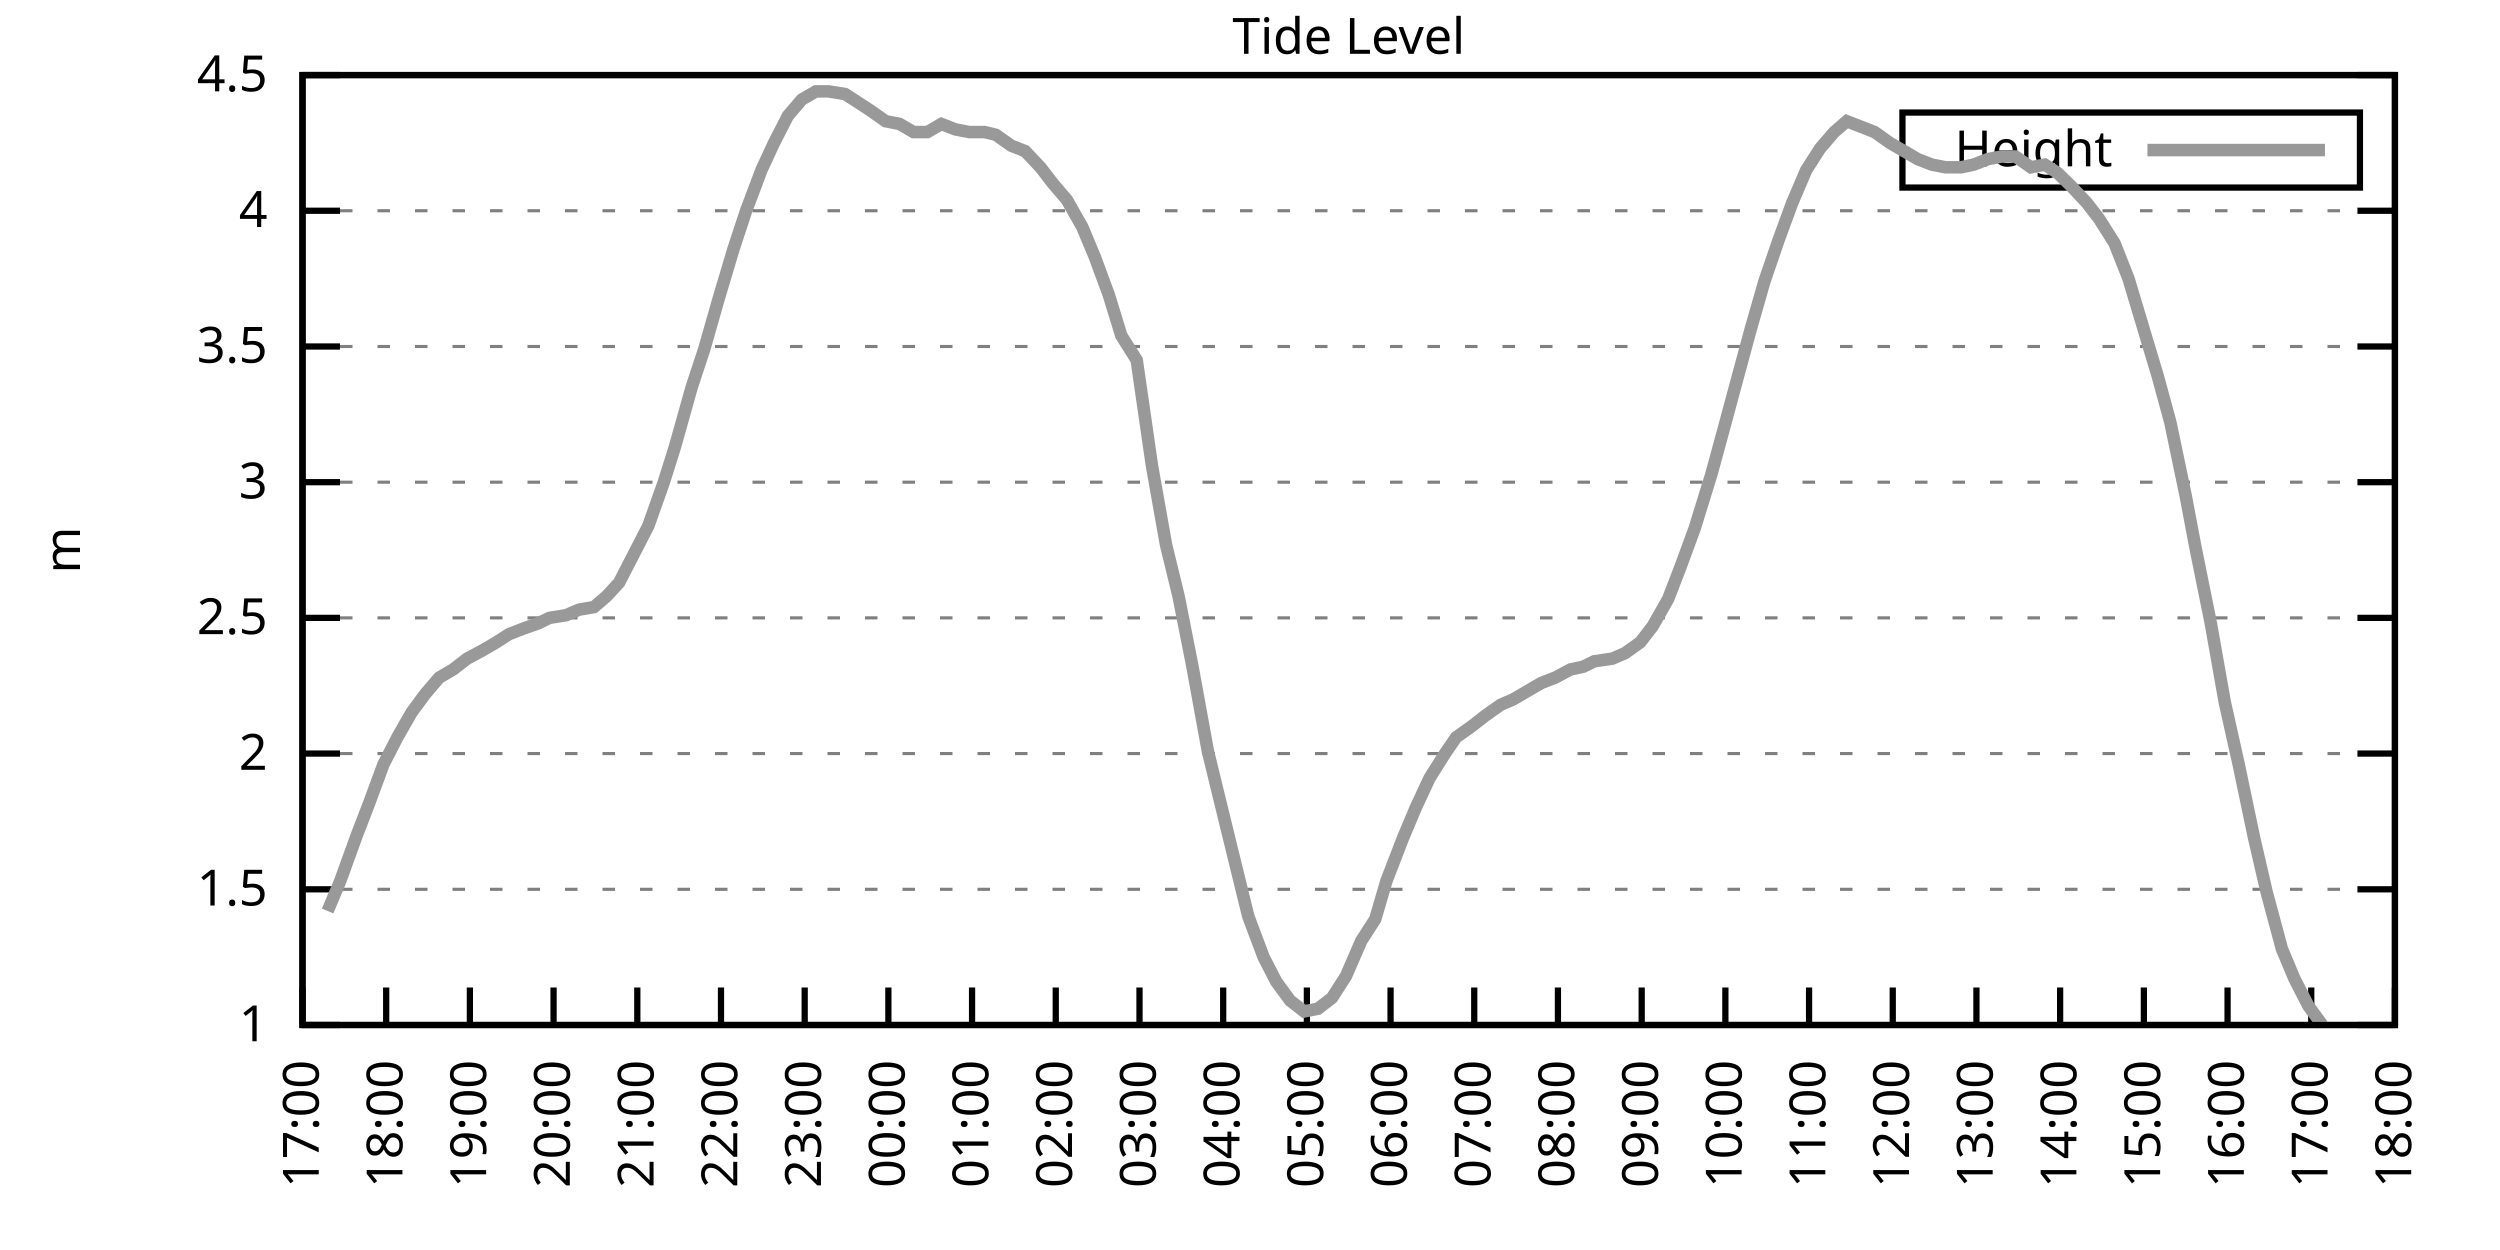
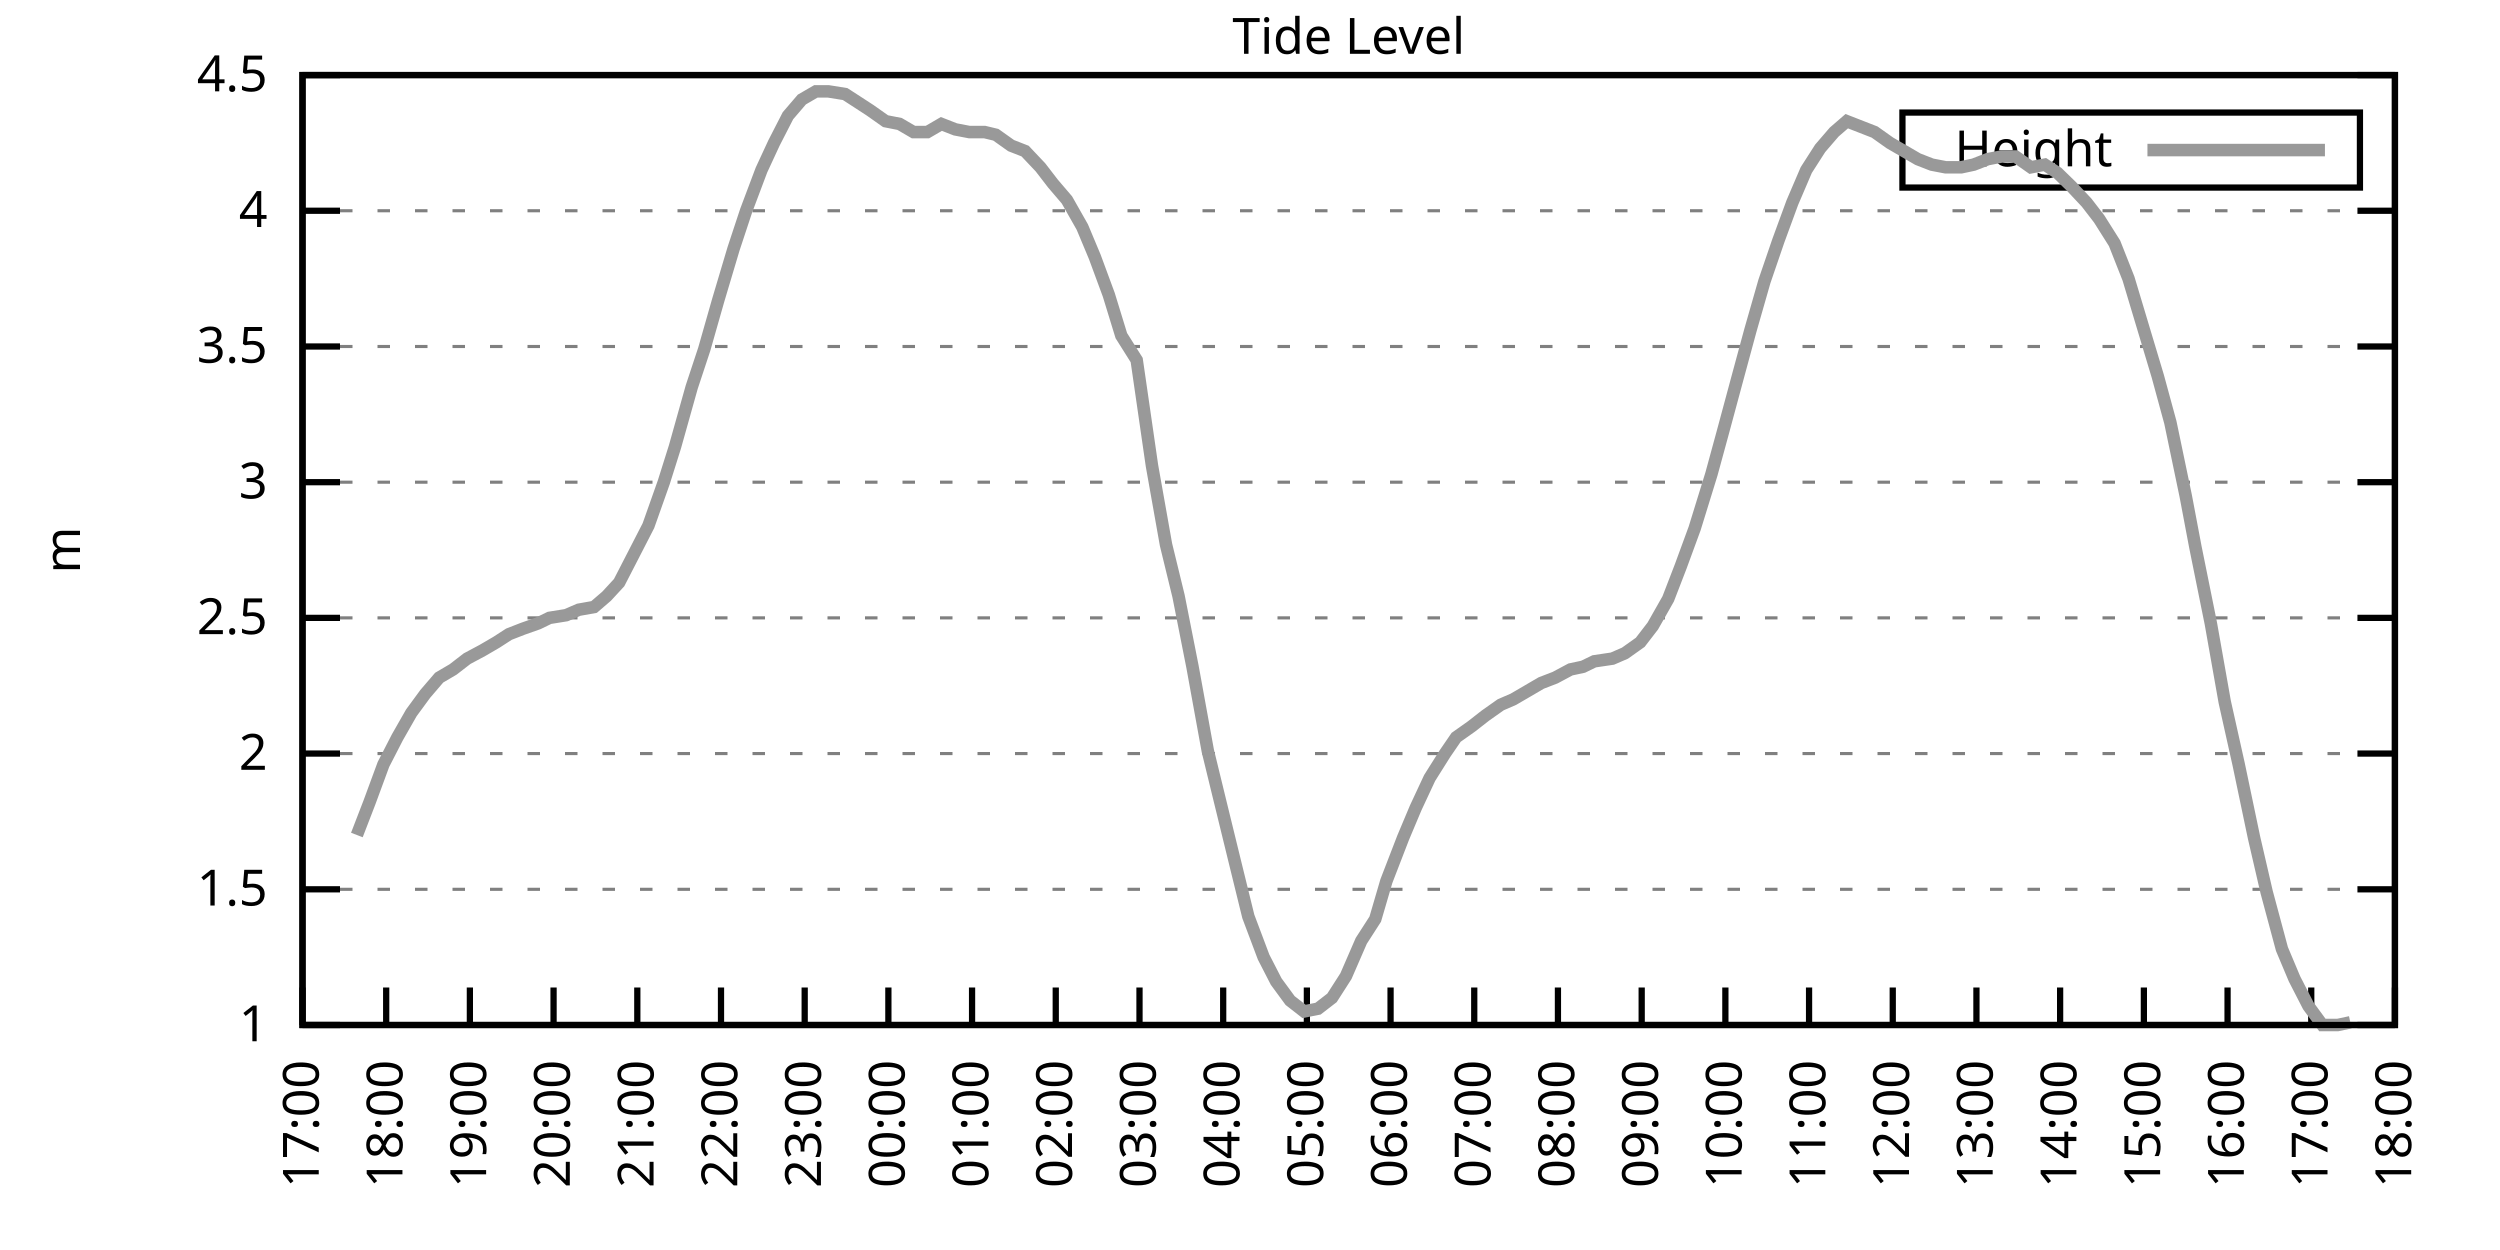
<svg xmlns="http://www.w3.org/2000/svg" xmlns:xlink="http://www.w3.org/1999/xlink" width="400" height="200" viewBox="0 0 400 200">
  <g id="gnuplot_canvas">
    <rect x="0" y="0" width="400" height="200" fill="none" />
    <defs>
      <circle id="gpDot" r="0.5" stroke-width="0.5" stroke="currentColor" />
      <path id="gpPt0" stroke-width="0.333" stroke="currentColor" d="M-1,0 h2 M0,-1 v2" />
      <path id="gpPt1" stroke-width="0.333" stroke="currentColor" d="M-1,-1 L1,1 M1,-1 L-1,1" />
      <path id="gpPt2" stroke-width="0.333" stroke="currentColor" d="M-1,0 L1,0 M0,-1 L0,1 M-1,-1 L1,1 M-1,1 L1,-1" />
      <rect id="gpPt3" stroke-width="0.333" stroke="currentColor" x="-1" y="-1" width="2" height="2" />
      <rect id="gpPt4" stroke-width="0.333" stroke="currentColor" fill="currentColor" x="-1" y="-1" width="2" height="2" />
      <circle id="gpPt5" stroke-width="0.333" stroke="currentColor" cx="0" cy="0" r="1" />
      <use xlink:href="#gpPt5" id="gpPt6" fill="currentColor" stroke="none" />
      <path id="gpPt7" stroke-width="0.333" stroke="currentColor" d="M0,-1.33 L-1.33,0.67 L1.33,0.67 z" />
      <use xlink:href="#gpPt7" id="gpPt8" fill="currentColor" stroke="none" />
      <use xlink:href="#gpPt7" id="gpPt9" stroke="currentColor" transform="rotate(180)" />
      <use xlink:href="#gpPt9" id="gpPt10" fill="currentColor" stroke="none" />
      <use xlink:href="#gpPt3" id="gpPt11" stroke="currentColor" transform="rotate(45)" />
      <use xlink:href="#gpPt11" id="gpPt12" fill="currentColor" stroke="none" />
      <path id="gpPt13" stroke-width="0.333" stroke="currentColor" d="M0,1.330 L1.265,0.411 L0.782,-1.067 L-0.782,-1.076 L-1.265,0.411 z" />
      <use xlink:href="#gpPt13" id="gpPt14" fill="currentColor" stroke="none" />
      <filter id="textbox" filterUnits="objectBoundingBox" x="0" y="0" height="1" width="1">
        <feFlood flood-color="white" flood-opacity="1" result="bgnd" />
        <feComposite in="SourceGraphic" in2="bgnd" operator="atop" />
      </filter>
      <filter id="greybox" filterUnits="objectBoundingBox" x="0" y="0" height="1" width="1">
        <feFlood flood-color="lightgrey" flood-opacity="1" result="grey" />
        <feComposite in="SourceGraphic" in2="grey" operator="atop" />
      </filter>
    </defs>
    <g fill="none" color="white" stroke="currentColor" stroke-width="1.00" stroke-linecap="butt" stroke-linejoin="miter">
</g>
    <g fill="none" color="black" stroke="currentColor" stroke-width="1.00" stroke-linecap="butt" stroke-linejoin="miter">
      <g stroke="none" shape-rendering="crispEdges">
        <polygon fill="rgb(255, 255, 255)" points="48.40,164.00 383.18,164.00 383.18,12.02 48.40,12.02 " />
      </g>
    </g>
    <g fill="none" color="black" stroke="currentColor" stroke-width="1.00" stroke-linecap="butt" stroke-linejoin="miter">
</g>
    <g fill="none" color="black" stroke="black" stroke-width="0.50" stroke-linecap="butt" stroke-linejoin="miter">
</g>
    <g fill="none" color="gray" stroke="currentColor" stroke-width="0.50" stroke-linecap="butt" stroke-linejoin="miter">
      <path stroke="gray" stroke-dasharray="2,4" class="gridline" d="M48.40,164.00 L383.19,164.00  " />
    </g>
    <g fill="none" color="gray" stroke="gray" stroke-width="1.00" stroke-linecap="butt" stroke-linejoin="miter">
</g>
    <g fill="none" color="black" stroke="currentColor" stroke-width="1.00" stroke-linecap="butt" stroke-linejoin="miter">
      <path stroke="black" d="M48.40,164.00 L54.40,164.00 M383.19,164.00 L377.19,164.00  " />
      <g transform="translate(42.80,166.60)" stroke="none" fill="black" font-family="Sans" font-size="8.00" text-anchor="end">
        <text>
          <tspan font-family="Sans"> 1</tspan>
        </text>
      </g>
    </g>
    <g fill="none" color="black" stroke="currentColor" stroke-width="1.00" stroke-linecap="butt" stroke-linejoin="miter">
</g>
    <g fill="none" color="black" stroke="black" stroke-width="0.50" stroke-linecap="butt" stroke-linejoin="miter">
</g>
    <g fill="none" color="gray" stroke="currentColor" stroke-width="0.50" stroke-linecap="butt" stroke-linejoin="miter">
      <path stroke="gray" stroke-dasharray="2,4" class="gridline" d="M48.40,142.29 L383.19,142.29  " />
    </g>
    <g fill="none" color="gray" stroke="gray" stroke-width="1.00" stroke-linecap="butt" stroke-linejoin="miter">
</g>
    <g fill="none" color="black" stroke="currentColor" stroke-width="1.00" stroke-linecap="butt" stroke-linejoin="miter">
      <path stroke="black" d="M48.40,142.29 L54.40,142.29 M383.19,142.29 L377.19,142.29  " />
      <g transform="translate(42.80,144.89)" stroke="none" fill="black" font-family="Sans" font-size="8.00" text-anchor="end">
        <text>
          <tspan font-family="Sans"> 1.5</tspan>
        </text>
      </g>
    </g>
    <g fill="none" color="black" stroke="currentColor" stroke-width="1.00" stroke-linecap="butt" stroke-linejoin="miter">
</g>
    <g fill="none" color="black" stroke="black" stroke-width="0.50" stroke-linecap="butt" stroke-linejoin="miter">
</g>
    <g fill="none" color="gray" stroke="currentColor" stroke-width="0.50" stroke-linecap="butt" stroke-linejoin="miter">
      <path stroke="gray" stroke-dasharray="2,4" class="gridline" d="M48.40,120.57 L383.19,120.57  " />
    </g>
    <g fill="none" color="gray" stroke="gray" stroke-width="1.00" stroke-linecap="butt" stroke-linejoin="miter">
</g>
    <g fill="none" color="black" stroke="currentColor" stroke-width="1.00" stroke-linecap="butt" stroke-linejoin="miter">
      <path stroke="black" d="M48.40,120.57 L54.40,120.57 M383.19,120.57 L377.19,120.57  " />
      <g transform="translate(42.80,123.17)" stroke="none" fill="black" font-family="Sans" font-size="8.00" text-anchor="end">
        <text>
          <tspan font-family="Sans"> 2</tspan>
        </text>
      </g>
    </g>
    <g fill="none" color="black" stroke="currentColor" stroke-width="1.00" stroke-linecap="butt" stroke-linejoin="miter">
</g>
    <g fill="none" color="black" stroke="black" stroke-width="0.50" stroke-linecap="butt" stroke-linejoin="miter">
</g>
    <g fill="none" color="gray" stroke="currentColor" stroke-width="0.50" stroke-linecap="butt" stroke-linejoin="miter">
      <path stroke="gray" stroke-dasharray="2,4" class="gridline" d="M48.40,98.86 L383.19,98.86  " />
    </g>
    <g fill="none" color="gray" stroke="gray" stroke-width="1.00" stroke-linecap="butt" stroke-linejoin="miter">
</g>
    <g fill="none" color="black" stroke="currentColor" stroke-width="1.00" stroke-linecap="butt" stroke-linejoin="miter">
      <path stroke="black" d="M48.40,98.86 L54.40,98.86 M383.19,98.86 L377.19,98.86  " />
      <g transform="translate(42.80,101.46)" stroke="none" fill="black" font-family="Sans" font-size="8.00" text-anchor="end">
        <text>
          <tspan font-family="Sans"> 2.5</tspan>
        </text>
      </g>
    </g>
    <g fill="none" color="black" stroke="currentColor" stroke-width="1.00" stroke-linecap="butt" stroke-linejoin="miter">
</g>
    <g fill="none" color="black" stroke="black" stroke-width="0.50" stroke-linecap="butt" stroke-linejoin="miter">
</g>
    <g fill="none" color="gray" stroke="currentColor" stroke-width="0.50" stroke-linecap="butt" stroke-linejoin="miter">
      <path stroke="gray" stroke-dasharray="2,4" class="gridline" d="M48.40,77.15 L383.19,77.15  " />
    </g>
    <g fill="none" color="gray" stroke="gray" stroke-width="1.00" stroke-linecap="butt" stroke-linejoin="miter">
</g>
    <g fill="none" color="black" stroke="currentColor" stroke-width="1.00" stroke-linecap="butt" stroke-linejoin="miter">
      <path stroke="black" d="M48.40,77.15 L54.40,77.15 M383.19,77.15 L377.19,77.15  " />
      <g transform="translate(42.80,79.75)" stroke="none" fill="black" font-family="Sans" font-size="8.00" text-anchor="end">
        <text>
          <tspan font-family="Sans"> 3</tspan>
        </text>
      </g>
    </g>
    <g fill="none" color="black" stroke="currentColor" stroke-width="1.00" stroke-linecap="butt" stroke-linejoin="miter">
</g>
    <g fill="none" color="black" stroke="black" stroke-width="0.50" stroke-linecap="butt" stroke-linejoin="miter">
</g>
    <g fill="none" color="gray" stroke="currentColor" stroke-width="0.50" stroke-linecap="butt" stroke-linejoin="miter">
      <path stroke="gray" stroke-dasharray="2,4" class="gridline" d="M48.40,55.44 L383.19,55.44  " />
    </g>
    <g fill="none" color="gray" stroke="gray" stroke-width="1.00" stroke-linecap="butt" stroke-linejoin="miter">
</g>
    <g fill="none" color="black" stroke="currentColor" stroke-width="1.00" stroke-linecap="butt" stroke-linejoin="miter">
      <path stroke="black" d="M48.40,55.44 L54.40,55.44 M383.19,55.44 L377.19,55.44  " />
      <g transform="translate(42.80,58.04)" stroke="none" fill="black" font-family="Sans" font-size="8.00" text-anchor="end">
        <text>
          <tspan font-family="Sans"> 3.5</tspan>
        </text>
      </g>
    </g>
    <g fill="none" color="black" stroke="currentColor" stroke-width="1.00" stroke-linecap="butt" stroke-linejoin="miter">
</g>
    <g fill="none" color="black" stroke="black" stroke-width="0.50" stroke-linecap="butt" stroke-linejoin="miter">
</g>
    <g fill="none" color="gray" stroke="currentColor" stroke-width="0.50" stroke-linecap="butt" stroke-linejoin="miter">
      <path stroke="gray" stroke-dasharray="2,4" class="gridline" d="M48.40,33.72 L383.19,33.72  " />
    </g>
    <g fill="none" color="gray" stroke="gray" stroke-width="1.00" stroke-linecap="butt" stroke-linejoin="miter">
</g>
    <g fill="none" color="black" stroke="currentColor" stroke-width="1.00" stroke-linecap="butt" stroke-linejoin="miter">
      <path stroke="black" d="M48.40,33.72 L54.40,33.72 M383.19,33.72 L377.19,33.72  " />
      <g transform="translate(42.80,36.32)" stroke="none" fill="black" font-family="Sans" font-size="8.00" text-anchor="end">
        <text>
          <tspan font-family="Sans"> 4</tspan>
        </text>
      </g>
    </g>
    <g fill="none" color="black" stroke="currentColor" stroke-width="1.00" stroke-linecap="butt" stroke-linejoin="miter">
</g>
    <g fill="none" color="black" stroke="black" stroke-width="0.50" stroke-linecap="butt" stroke-linejoin="miter">
</g>
    <g fill="none" color="gray" stroke="currentColor" stroke-width="0.50" stroke-linecap="butt" stroke-linejoin="miter">
      <path stroke="gray" stroke-dasharray="2,4" class="gridline" d="M48.40,12.01 L383.19,12.01  " />
    </g>
    <g fill="none" color="gray" stroke="gray" stroke-width="1.00" stroke-linecap="butt" stroke-linejoin="miter">
</g>
    <g fill="none" color="black" stroke="currentColor" stroke-width="1.00" stroke-linecap="butt" stroke-linejoin="miter">
      <path stroke="black" d="M48.40,12.01 L54.40,12.01 M383.19,12.01 L377.19,12.01  " />
      <g transform="translate(42.80,14.61)" stroke="none" fill="black" font-family="Sans" font-size="8.00" text-anchor="end">
        <text>
          <tspan font-family="Sans"> 4.5</tspan>
        </text>
      </g>
    </g>
    <g fill="none" color="black" stroke="currentColor" stroke-width="1.00" stroke-linecap="butt" stroke-linejoin="miter">
      <path stroke="black" d="M48.40,164.00 L48.40,158.00  " />
      <g transform="translate(51.00,169.60) rotate(270.00)" stroke="none" fill="black" font-family="Sans" font-size="8.00" text-anchor="end">
        <text>
          <tspan font-family="Sans">17:00</tspan>
        </text>
      </g>
    </g>
    <g fill="none" color="black" stroke="currentColor" stroke-width="1.00" stroke-linecap="butt" stroke-linejoin="miter">
      <path stroke="black" d="M61.79,164.00 L61.79,158.00  " />
      <g transform="translate(64.39,169.60) rotate(270.00)" stroke="none" fill="black" font-family="Sans" font-size="8.00" text-anchor="end">
        <text>
          <tspan font-family="Sans">18:00</tspan>
        </text>
      </g>
    </g>
    <g fill="none" color="black" stroke="currentColor" stroke-width="1.00" stroke-linecap="butt" stroke-linejoin="miter">
      <path stroke="black" d="M75.18,164.00 L75.18,158.00  " />
      <g transform="translate(77.78,169.60) rotate(270.00)" stroke="none" fill="black" font-family="Sans" font-size="8.00" text-anchor="end">
        <text>
          <tspan font-family="Sans">19:00</tspan>
        </text>
      </g>
    </g>
    <g fill="none" color="black" stroke="currentColor" stroke-width="1.00" stroke-linecap="butt" stroke-linejoin="miter">
      <path stroke="black" d="M88.57,164.00 L88.57,158.00  " />
      <g transform="translate(91.17,169.60) rotate(270.00)" stroke="none" fill="black" font-family="Sans" font-size="8.00" text-anchor="end">
        <text>
          <tspan font-family="Sans">20:00</tspan>
        </text>
      </g>
    </g>
    <g fill="none" color="black" stroke="currentColor" stroke-width="1.00" stroke-linecap="butt" stroke-linejoin="miter">
      <path stroke="black" d="M101.97,164.00 L101.97,158.00  " />
      <g transform="translate(104.57,169.60) rotate(270.00)" stroke="none" fill="black" font-family="Sans" font-size="8.00" text-anchor="end">
        <text>
          <tspan font-family="Sans">21:00</tspan>
        </text>
      </g>
    </g>
    <g fill="none" color="black" stroke="currentColor" stroke-width="1.00" stroke-linecap="butt" stroke-linejoin="miter">
      <path stroke="black" d="M115.36,164.00 L115.36,158.00  " />
      <g transform="translate(117.96,169.60) rotate(270.00)" stroke="none" fill="black" font-family="Sans" font-size="8.00" text-anchor="end">
        <text>
          <tspan font-family="Sans">22:00</tspan>
        </text>
      </g>
    </g>
    <g fill="none" color="black" stroke="currentColor" stroke-width="1.00" stroke-linecap="butt" stroke-linejoin="miter">
      <path stroke="black" d="M128.75,164.00 L128.75,158.00  " />
      <g transform="translate(131.35,169.60) rotate(270.00)" stroke="none" fill="black" font-family="Sans" font-size="8.00" text-anchor="end">
        <text>
          <tspan font-family="Sans">23:00</tspan>
        </text>
      </g>
    </g>
    <g fill="none" color="black" stroke="currentColor" stroke-width="1.00" stroke-linecap="butt" stroke-linejoin="miter">
      <path stroke="black" d="M142.14,164.00 L142.14,158.00  " />
      <g transform="translate(144.74,169.60) rotate(270.00)" stroke="none" fill="black" font-family="Sans" font-size="8.00" text-anchor="end">
        <text>
          <tspan font-family="Sans">00:00</tspan>
        </text>
      </g>
    </g>
    <g fill="none" color="black" stroke="currentColor" stroke-width="1.00" stroke-linecap="butt" stroke-linejoin="miter">
      <path stroke="black" d="M155.53,164.00 L155.53,158.00  " />
      <g transform="translate(158.13,169.60) rotate(270.00)" stroke="none" fill="black" font-family="Sans" font-size="8.00" text-anchor="end">
        <text>
          <tspan font-family="Sans">01:00</tspan>
        </text>
      </g>
    </g>
    <g fill="none" color="black" stroke="currentColor" stroke-width="1.00" stroke-linecap="butt" stroke-linejoin="miter">
      <path stroke="black" d="M168.92,164.00 L168.92,158.00  " />
      <g transform="translate(171.52,169.60) rotate(270.00)" stroke="none" fill="black" font-family="Sans" font-size="8.00" text-anchor="end">
        <text>
          <tspan font-family="Sans">02:00</tspan>
        </text>
      </g>
    </g>
    <g fill="none" color="black" stroke="currentColor" stroke-width="1.00" stroke-linecap="butt" stroke-linejoin="miter">
      <path stroke="black" d="M182.32,164.00 L182.32,158.00  " />
      <g transform="translate(184.92,169.60) rotate(270.00)" stroke="none" fill="black" font-family="Sans" font-size="8.00" text-anchor="end">
        <text>
          <tspan font-family="Sans">03:00</tspan>
        </text>
      </g>
    </g>
    <g fill="none" color="black" stroke="currentColor" stroke-width="1.00" stroke-linecap="butt" stroke-linejoin="miter">
      <path stroke="black" d="M195.71,164.00 L195.71,158.00  " />
      <g transform="translate(198.31,169.60) rotate(270.00)" stroke="none" fill="black" font-family="Sans" font-size="8.00" text-anchor="end">
        <text>
          <tspan font-family="Sans">04:00</tspan>
        </text>
      </g>
    </g>
    <g fill="none" color="black" stroke="currentColor" stroke-width="1.00" stroke-linecap="butt" stroke-linejoin="miter">
      <path stroke="black" d="M209.10,164.00 L209.10,158.00  " />
      <g transform="translate(211.70,169.60) rotate(270.00)" stroke="none" fill="black" font-family="Sans" font-size="8.00" text-anchor="end">
        <text>
          <tspan font-family="Sans">05:00</tspan>
        </text>
      </g>
    </g>
    <g fill="none" color="black" stroke="currentColor" stroke-width="1.00" stroke-linecap="butt" stroke-linejoin="miter">
      <path stroke="black" d="M222.49,164.00 L222.49,158.00  " />
      <g transform="translate(225.09,169.60) rotate(270.00)" stroke="none" fill="black" font-family="Sans" font-size="8.00" text-anchor="end">
        <text>
          <tspan font-family="Sans">06:00</tspan>
        </text>
      </g>
    </g>
    <g fill="none" color="black" stroke="currentColor" stroke-width="1.00" stroke-linecap="butt" stroke-linejoin="miter">
      <path stroke="black" d="M235.88,164.00 L235.88,158.00  " />
      <g transform="translate(238.48,169.60) rotate(270.00)" stroke="none" fill="black" font-family="Sans" font-size="8.00" text-anchor="end">
        <text>
          <tspan font-family="Sans">07:00</tspan>
        </text>
      </g>
    </g>
    <g fill="none" color="black" stroke="currentColor" stroke-width="1.00" stroke-linecap="butt" stroke-linejoin="miter">
      <path stroke="black" d="M249.27,164.00 L249.27,158.00  " />
      <g transform="translate(251.87,169.60) rotate(270.00)" stroke="none" fill="black" font-family="Sans" font-size="8.00" text-anchor="end">
        <text>
          <tspan font-family="Sans">08:00</tspan>
        </text>
      </g>
    </g>
    <g fill="none" color="black" stroke="currentColor" stroke-width="1.00" stroke-linecap="butt" stroke-linejoin="miter">
      <path stroke="black" d="M262.67,164.00 L262.67,158.00  " />
      <g transform="translate(265.27,169.60) rotate(270.00)" stroke="none" fill="black" font-family="Sans" font-size="8.00" text-anchor="end">
        <text>
          <tspan font-family="Sans">09:00</tspan>
        </text>
      </g>
    </g>
    <g fill="none" color="black" stroke="currentColor" stroke-width="1.00" stroke-linecap="butt" stroke-linejoin="miter">
      <path stroke="black" d="M276.06,164.00 L276.06,158.00  " />
      <g transform="translate(278.66,169.60) rotate(270.00)" stroke="none" fill="black" font-family="Sans" font-size="8.00" text-anchor="end">
        <text>
          <tspan font-family="Sans">10:00</tspan>
        </text>
      </g>
    </g>
    <g fill="none" color="black" stroke="currentColor" stroke-width="1.00" stroke-linecap="butt" stroke-linejoin="miter">
      <path stroke="black" d="M289.45,164.00 L289.45,158.00  " />
      <g transform="translate(292.05,169.60) rotate(270.00)" stroke="none" fill="black" font-family="Sans" font-size="8.00" text-anchor="end">
        <text>
          <tspan font-family="Sans">11:00</tspan>
        </text>
      </g>
    </g>
    <g fill="none" color="black" stroke="currentColor" stroke-width="1.00" stroke-linecap="butt" stroke-linejoin="miter">
      <path stroke="black" d="M302.84,164.00 L302.84,158.00  " />
      <g transform="translate(305.44,169.60) rotate(270.00)" stroke="none" fill="black" font-family="Sans" font-size="8.00" text-anchor="end">
        <text>
          <tspan font-family="Sans">12:00</tspan>
        </text>
      </g>
    </g>
    <g fill="none" color="black" stroke="currentColor" stroke-width="1.00" stroke-linecap="butt" stroke-linejoin="miter">
      <path stroke="black" d="M316.23,164.00 L316.23,158.00  " />
      <g transform="translate(318.83,169.60) rotate(270.00)" stroke="none" fill="black" font-family="Sans" font-size="8.00" text-anchor="end">
        <text>
          <tspan font-family="Sans">13:00</tspan>
        </text>
      </g>
    </g>
    <g fill="none" color="black" stroke="currentColor" stroke-width="1.00" stroke-linecap="butt" stroke-linejoin="miter">
      <path stroke="black" d="M329.62,164.00 L329.62,158.00  " />
      <g transform="translate(332.22,169.60) rotate(270.00)" stroke="none" fill="black" font-family="Sans" font-size="8.00" text-anchor="end">
        <text>
          <tspan font-family="Sans">14:00</tspan>
        </text>
      </g>
    </g>
    <g fill="none" color="black" stroke="currentColor" stroke-width="1.00" stroke-linecap="butt" stroke-linejoin="miter">
      <path stroke="black" d="M343.02,164.00 L343.02,158.00  " />
      <g transform="translate(345.62,169.60) rotate(270.00)" stroke="none" fill="black" font-family="Sans" font-size="8.00" text-anchor="end">
        <text>
          <tspan font-family="Sans">15:00</tspan>
        </text>
      </g>
    </g>
    <g fill="none" color="black" stroke="currentColor" stroke-width="1.00" stroke-linecap="butt" stroke-linejoin="miter">
      <path stroke="black" d="M356.41,164.00 L356.41,158.00  " />
      <g transform="translate(359.01,169.60) rotate(270.00)" stroke="none" fill="black" font-family="Sans" font-size="8.00" text-anchor="end">
        <text>
          <tspan font-family="Sans">16:00</tspan>
        </text>
      </g>
    </g>
    <g fill="none" color="black" stroke="currentColor" stroke-width="1.00" stroke-linecap="butt" stroke-linejoin="miter">
      <path stroke="black" d="M369.80,164.00 L369.80,158.00  " />
      <g transform="translate(372.40,169.60) rotate(270.00)" stroke="none" fill="black" font-family="Sans" font-size="8.00" text-anchor="end">
        <text>
          <tspan font-family="Sans">17:00</tspan>
        </text>
      </g>
    </g>
    <g fill="none" color="black" stroke="currentColor" stroke-width="1.00" stroke-linecap="butt" stroke-linejoin="miter">
      <path stroke="black" d="M383.19,164.00 L383.19,158.00  " />
      <g transform="translate(385.79,169.60) rotate(270.00)" stroke="none" fill="black" font-family="Sans" font-size="8.00" text-anchor="end">
        <text>
          <tspan font-family="Sans">18:00</tspan>
        </text>
      </g>
    </g>
    <g fill="none" color="black" stroke="currentColor" stroke-width="1.00" stroke-linecap="butt" stroke-linejoin="miter">
</g>
    <g fill="none" color="black" stroke="currentColor" stroke-width="1.00" stroke-linecap="butt" stroke-linejoin="miter">
      <path stroke="black" d="M48.40,12.01 L48.40,164.00 L383.19,164.00 L383.19,12.01 L48.40,12.01 Z  " />
    </g>
    <g fill="none" color="black" stroke="currentColor" stroke-width="1.00" stroke-linecap="butt" stroke-linejoin="miter">
</g>
    <g fill="none" color="black" stroke="currentColor" stroke-width="1.00" stroke-linecap="butt" stroke-linejoin="miter">
      <path stroke="black" d="M304.39,30.01 L304.39,18.01 L377.59,18.01 L377.59,30.01 L304.39,30.01 Z  " />
    </g>
    <g id="Tide_level_plot_1">
      <g fill="none" color="white" stroke="black" stroke-width="2.00" stroke-linecap="butt" stroke-linejoin="miter">
</g>
      <g fill="none" color="black" stroke="currentColor" stroke-width="2.00" stroke-linecap="butt" stroke-linejoin="miter">
        <g transform="translate(337.99,26.61)" stroke="none" fill="black" font-family="Sans" font-size="8.00" text-anchor="end">
          <text>
            <tspan font-family="Sans">Height</tspan>
          </text>
        </g>
      </g>
      <g fill="none" color="black" stroke="currentColor" stroke-width="2.00" stroke-linecap="butt" stroke-linejoin="miter">
-         <path stroke="rgb(153, 153, 153)" d="M343.59,24.01 L371.99,24.01 M52.42,145.76 L54.43,140.98 L57.10,133.60 L59.11,128.39 L61.35,122.31 L63.58,117.97   L65.81,114.06 L68.04,111.02 L70.27,108.42 L72.50,107.11 L74.74,105.38 L77.19,104.07 L79.42,102.77 L81.43,101.47   L83.66,100.60 L86.12,99.73 L87.91,98.86 L90.58,98.43 L92.59,97.56 L95.05,97.12 L97.06,95.39 L99.06,93.22   L101.30,88.87 L103.75,84.10 L106.21,77.15 L107.99,71.50 L110.67,61.95 L112.68,55.87 L114.91,48.05 L117.37,39.80   L119.38,33.72 L121.83,27.21 L123.84,22.87 L126.07,18.52 L128.30,15.92 L130.54,14.62 L132.54,14.62 L135.22,15.05   L137.23,16.35 L139.24,17.66 L141.69,19.39 L143.93,19.83 L146.16,21.13 L148.39,21.13 L150.62,19.83 L152.85,20.70   L155.09,21.13 L157.54,21.13 L159.33,21.56 L161.78,23.30 L164.01,24.17 L166.47,26.77 L168.48,29.38 L170.71,31.99   L173.17,36.33 L175.17,41.11 L177.41,47.18 L179.41,53.70 L181.87,57.61 L184.32,74.54 L186.56,87.14 L188.57,95.39   L190.80,106.68 L193.25,120.14 L195.26,128.39 L197.49,137.51 L199.73,146.63 L202.18,153.14 L204.19,157.05 L206.42,160.09   L208.65,161.83 L210.88,161.39 L213.12,159.66 L215.35,156.18 L217.80,150.54 L220.04,147.06 L221.82,140.98 L224.50,134.04   L226.51,129.26 L228.74,124.48 L231.20,120.57 L232.98,117.97 L235.44,116.23 L237.67,114.49 L240.12,112.76 L242.13,111.89   L244.36,110.59 L246.60,109.28 L248.83,108.42 L251.28,107.11 L253.29,106.68 L255.08,105.81 L257.98,105.38 L259.99,104.51   L262.44,102.77 L264.45,100.16 L266.91,95.82 L268.92,90.61 L271.15,84.53 L273.83,75.85 L275.61,69.33 L278.07,60.21   L280.07,52.83 L282.31,45.01 L284.54,38.50 L286.77,32.42 L289.00,27.21 L291.23,23.73 L293.47,21.13 L295.48,19.39   L299.94,21.13 L302.39,22.87 L304.63,24.17 L306.86,25.47 L309.09,26.34 L311.32,26.77 L313.78,26.77 L315.79,26.34   L318.02,25.47 L320.25,25.04 L322.48,25.04 L324.94,26.77 L327.17,26.34 L329.18,27.64 L331.41,29.81 L333.86,32.42   L335.87,35.03 L338.33,38.93 L340.56,44.58 L345.25,60.21 L347.26,67.59 L349.71,79.32 L351.27,87.57 L353.73,99.73   L355.96,112.32 L358.19,122.31 L360.65,134.04 L362.66,142.72 L365.11,151.84 L367.12,156.62 L369.35,160.96 L371.58,164.00    " />
+         <path stroke="rgb(153, 153, 153)" d="M343.59,24.01 L371.99,24.01 M57.10,133.60 L59.11,128.39 L61.35,122.31 L63.58,117.97 L65.81,114.06 L68.04,111.02   L70.27,108.42 L72.50,107.11 L74.74,105.38 L77.19,104.07 L79.42,102.77 L81.43,101.47 L83.66,100.60 L86.12,99.73   L87.91,98.86 L90.58,98.43 L92.59,97.56 L95.05,97.12 L97.06,95.39 L99.06,93.22 L101.30,88.87 L103.75,84.10   L106.21,77.15 L107.99,71.50 L110.67,61.95 L112.68,55.87 L114.91,48.05 L117.37,39.80 L119.38,33.72 L121.83,27.21   L123.84,22.87 L126.07,18.52 L128.30,15.92 L130.54,14.62 L132.54,14.62 L135.22,15.05 L137.23,16.35 L139.24,17.66   L141.69,19.39 L143.93,19.83 L146.16,21.13 L148.39,21.13 L150.62,19.83 L152.85,20.70 L155.09,21.13 L157.54,21.13   L159.33,21.56 L161.78,23.30 L164.01,24.17 L166.47,26.77 L168.48,29.38 L170.71,31.99 L173.17,36.33 L175.17,41.11   L177.41,47.18 L179.41,53.70 L181.87,57.61 L184.32,74.54 L186.56,87.14 L188.57,95.39 L190.80,106.68 L193.25,120.14   L195.26,128.39 L197.49,137.51 L199.73,146.63 L202.18,153.14 L204.19,157.05 L206.42,160.09 L208.65,161.83 L210.88,161.39   L213.12,159.66 L215.35,156.18 L217.80,150.54 L220.04,147.06 L221.82,140.98 L224.50,134.04 L226.51,129.26 L228.74,124.48   L231.20,120.57 L232.98,117.97 L235.44,116.23 L237.67,114.49 L240.12,112.76 L242.13,111.89 L244.36,110.59 L246.60,109.28   L248.83,108.42 L251.28,107.11 L253.29,106.68 L255.08,105.81 L257.98,105.38 L259.99,104.51 L262.44,102.77 L264.45,100.16   L266.91,95.82 L268.92,90.61 L271.15,84.53 L273.83,75.85 L275.61,69.33 L278.07,60.21 L280.07,52.83 L282.31,45.01   L284.54,38.50 L286.77,32.42 L289.00,27.21 L291.23,23.73 L293.47,21.13 L295.48,19.39 L299.94,21.13 L302.39,22.87   L304.63,24.17 L306.86,25.47 L309.09,26.34 L311.32,26.77 L313.78,26.77 L315.79,26.34 L318.02,25.47 L320.25,25.04   L322.48,25.04 L324.94,26.77 L327.17,26.34 L329.18,27.64 L331.41,29.81 L333.86,32.42 L335.87,35.03 L338.33,38.93   L340.56,44.58 L345.25,60.21 L347.26,67.59 L349.71,79.32 L351.27,87.57 L353.73,99.73 L355.96,112.32 L358.19,122.31   L360.65,134.04 L362.66,142.72 L365.11,151.84 L367.12,156.62 L369.35,160.96 L371.58,164.00 L374.04,164.00 L376.05,163.57    " />
      </g>
    </g>
    <g fill="none" color="black" stroke="currentColor" stroke-width="2.00" stroke-linecap="butt" stroke-linejoin="miter">
</g>
    <g fill="none" color="black" stroke="black" stroke-width="1.00" stroke-linecap="butt" stroke-linejoin="miter">
</g>
    <g fill="none" color="black" stroke="currentColor" stroke-width="1.00" stroke-linecap="butt" stroke-linejoin="miter">
      <path stroke="black" d="M48.40,12.01 L48.40,164.00 L383.19,164.00 L383.19,12.01 L48.40,12.01 Z  " />
      <g transform="translate(12.80,88.01) rotate(270.00)" stroke="none" fill="black" font-family="Sans" font-size="8.00" text-anchor="middle">
        <text>
          <tspan font-family="Sans">m</tspan>
        </text>
      </g>
    </g>
    <g fill="none" color="black" stroke="currentColor" stroke-width="1.00" stroke-linecap="butt" stroke-linejoin="miter">
</g>
    <g fill="none" color="black" stroke="currentColor" stroke-width="1.00" stroke-linecap="butt" stroke-linejoin="miter">
      <g transform="translate(215.79,8.61)" stroke="none" fill="black" font-family="Sans" font-size="8.00" text-anchor="middle">
        <text>
          <tspan font-family="Sans">Tide Level</tspan>
        </text>
      </g>
    </g>
    <g fill="none" color="black" stroke="currentColor" stroke-width="1.00" stroke-linecap="butt" stroke-linejoin="miter">
</g>
  </g>
</svg>
